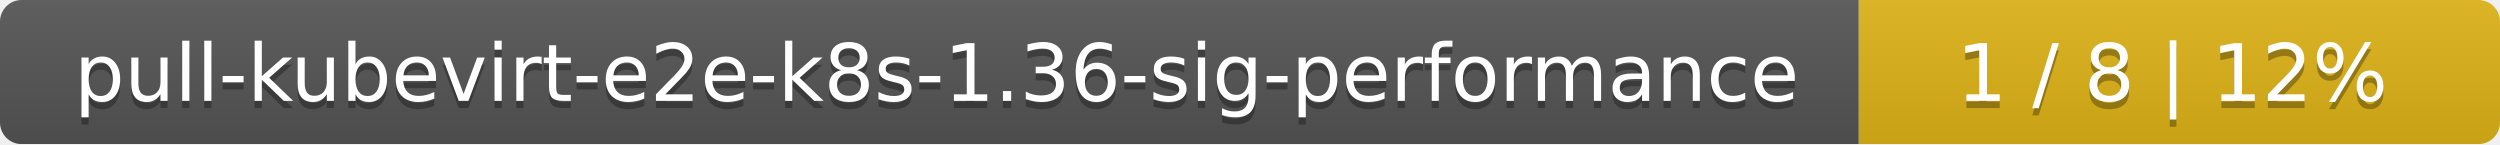
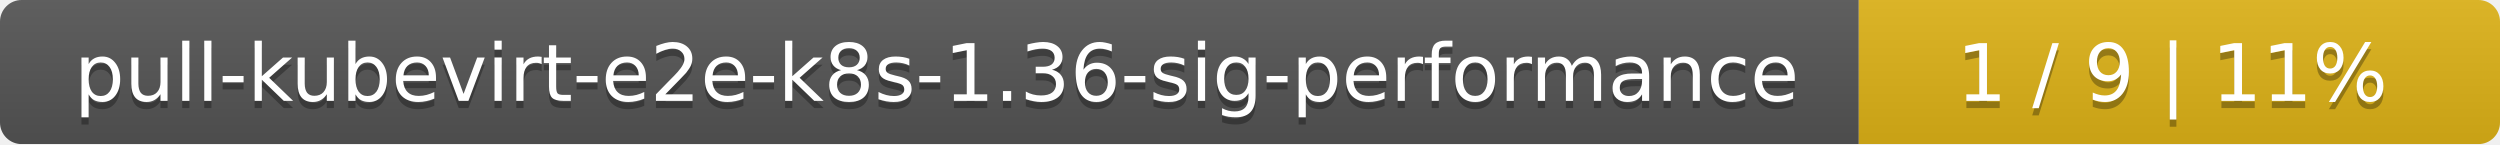
<svg xmlns="http://www.w3.org/2000/svg" width="347" height="20">
  <linearGradient id="smooth" x2="0" y2="100%">
    <stop offset="0" stop-color="#bbb" stop-opacity=".1" />
    <stop offset="1" stop-opacity=".1" />
  </linearGradient>
  <mask id="round">
    <rect width="347" height="20" rx="3" fill="#fff" />
  </mask>
  <g mask="url(#round)">
    <rect width="258" height="20" fill="#555" />
    <rect x="258" width="89" height="20" fill="#dfb317" />
    <rect width="347" height="20" fill="url(#smooth)" />
  </g>
  <g fill="#fff" text-anchor="middle" font-family="DejaVu Sans,Verdana,Geneva,sans-serif" font-size="11">
    <text x="130" y="15" fill="#010101" fill-opacity=".3">pull-kubevirt-e2e-k8s-1.36-sig-performance</text>
    <text x="130" y="14">pull-kubevirt-e2e-k8s-1.36-sig-performance</text>
-     <text x="301.5" y="15" fill="#010101" fill-opacity=".3">1 / 8    |    12%</text>
-     <text x="301.5" y="14">1 / 8    |    12%</text>
+     <text x="301.5" y="15" fill="#010101" fill-opacity=".3">1 / 9    |    11%</text>
+     <text x="301.5" y="14">1 / 9    |    11%</text>
  </g>
</svg>
